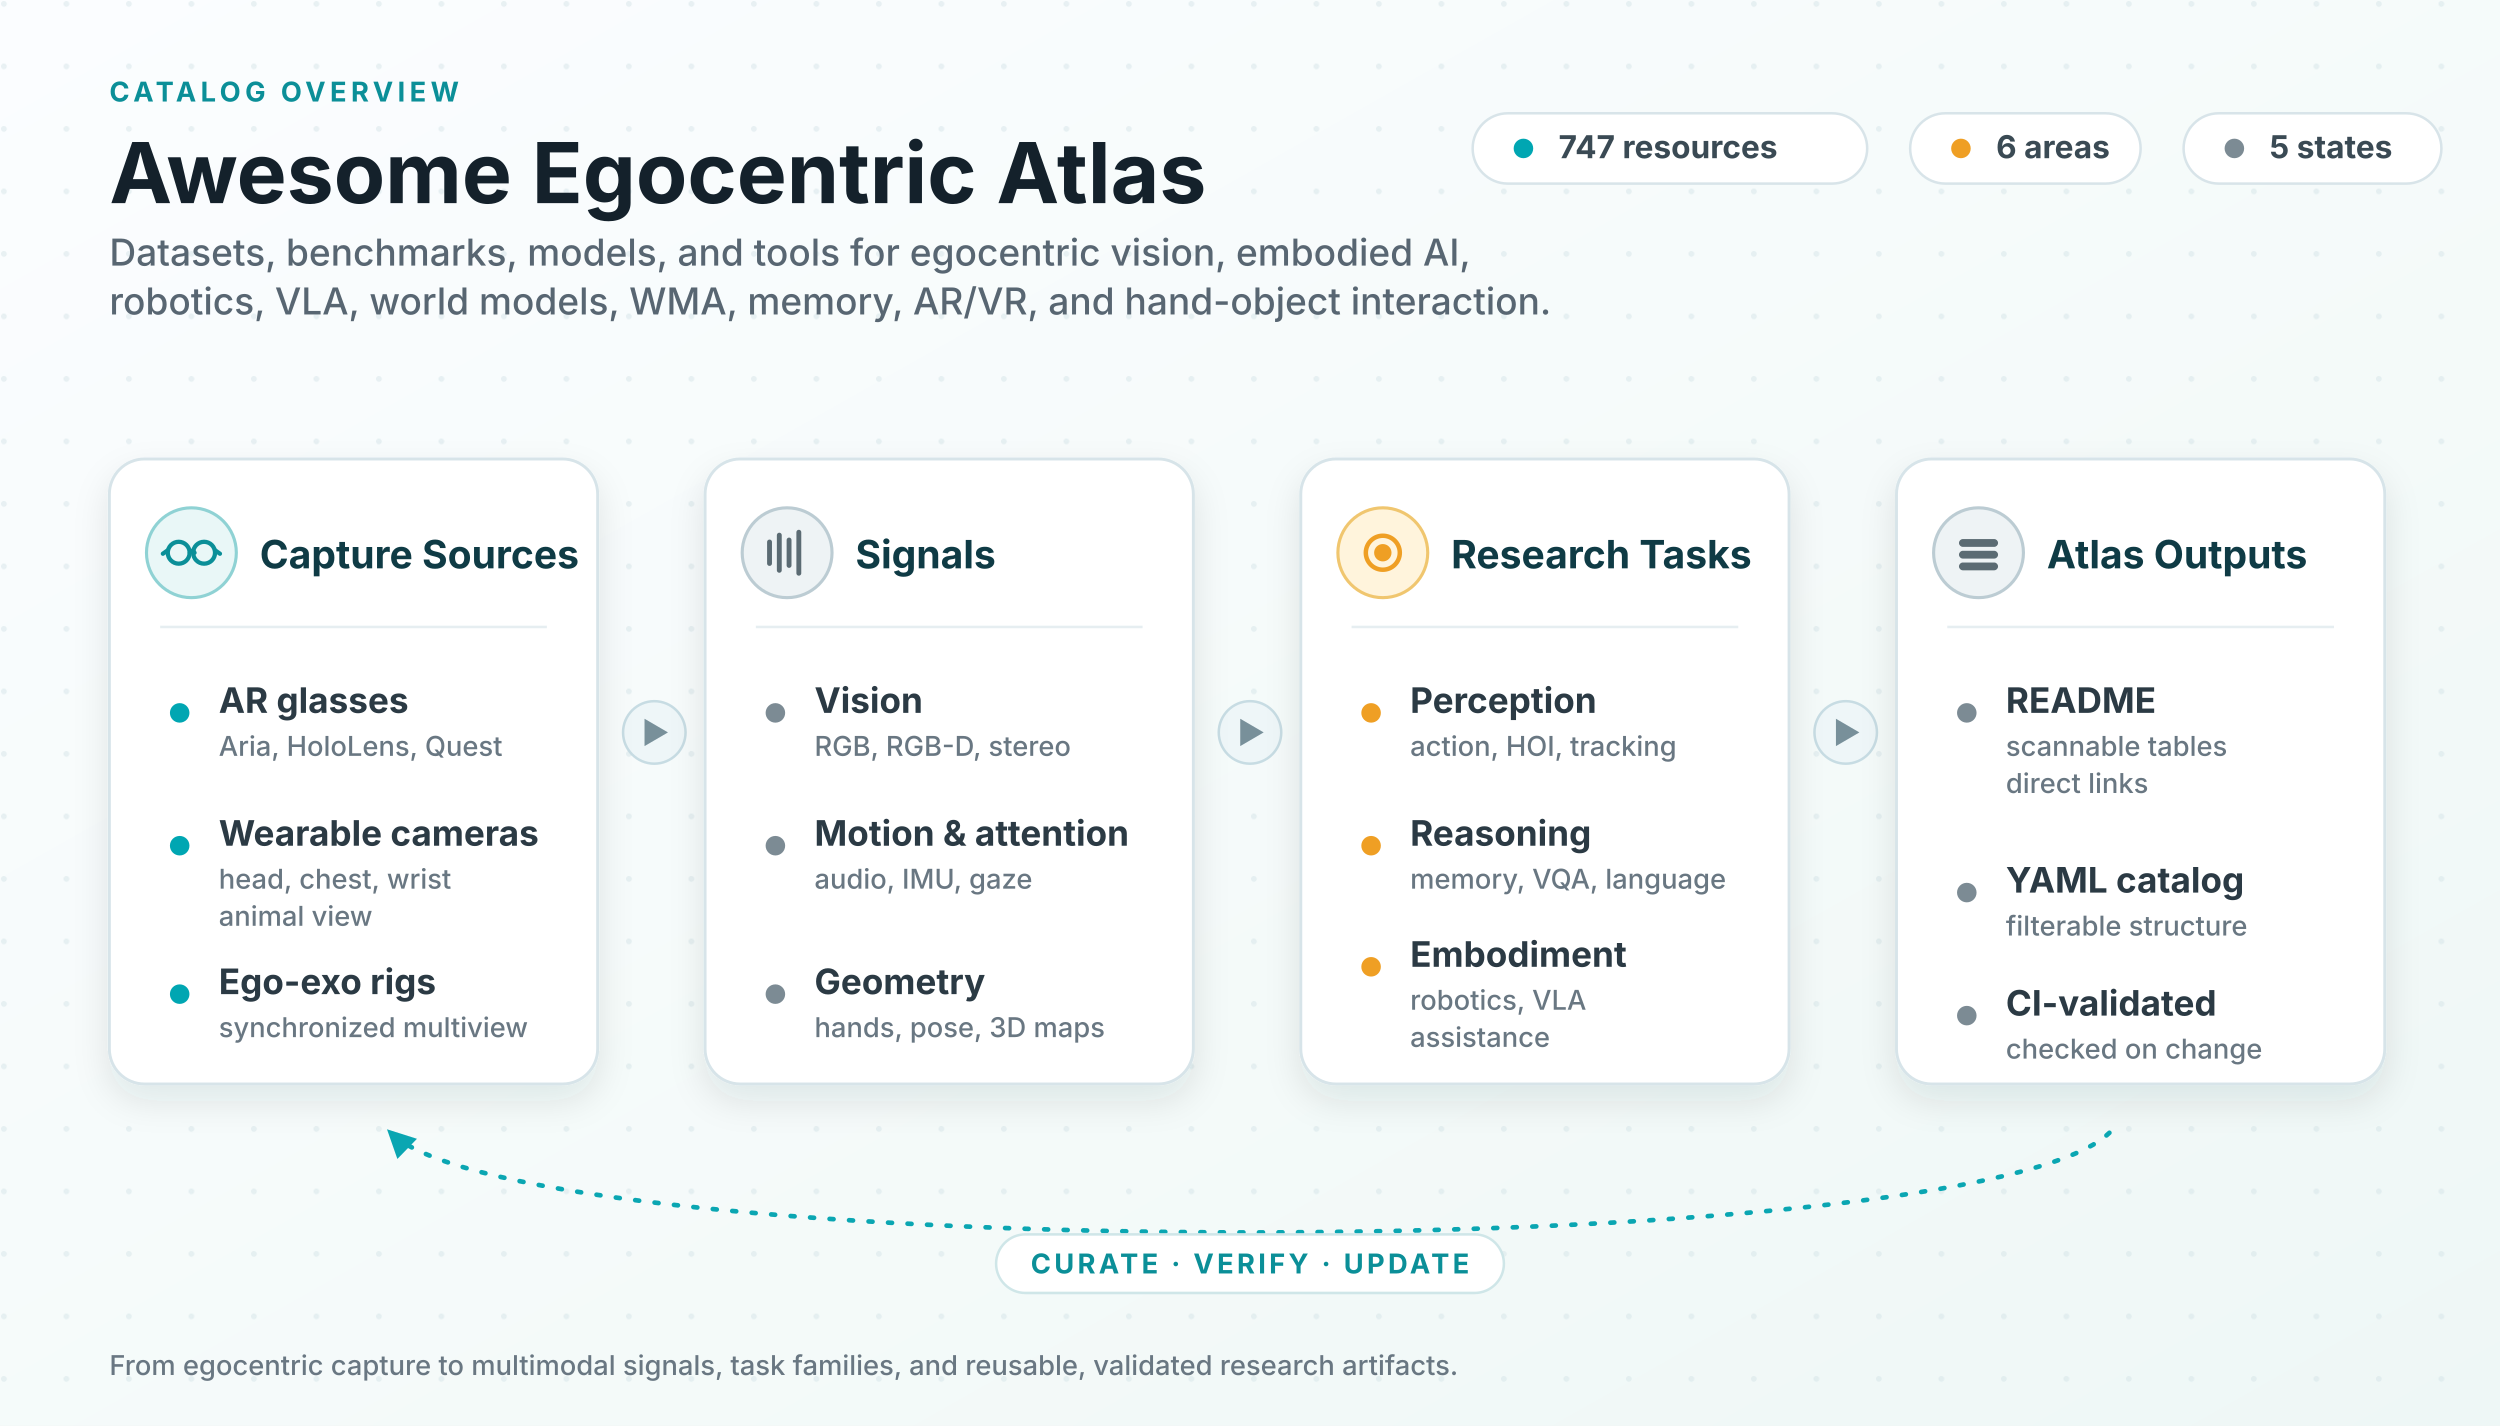
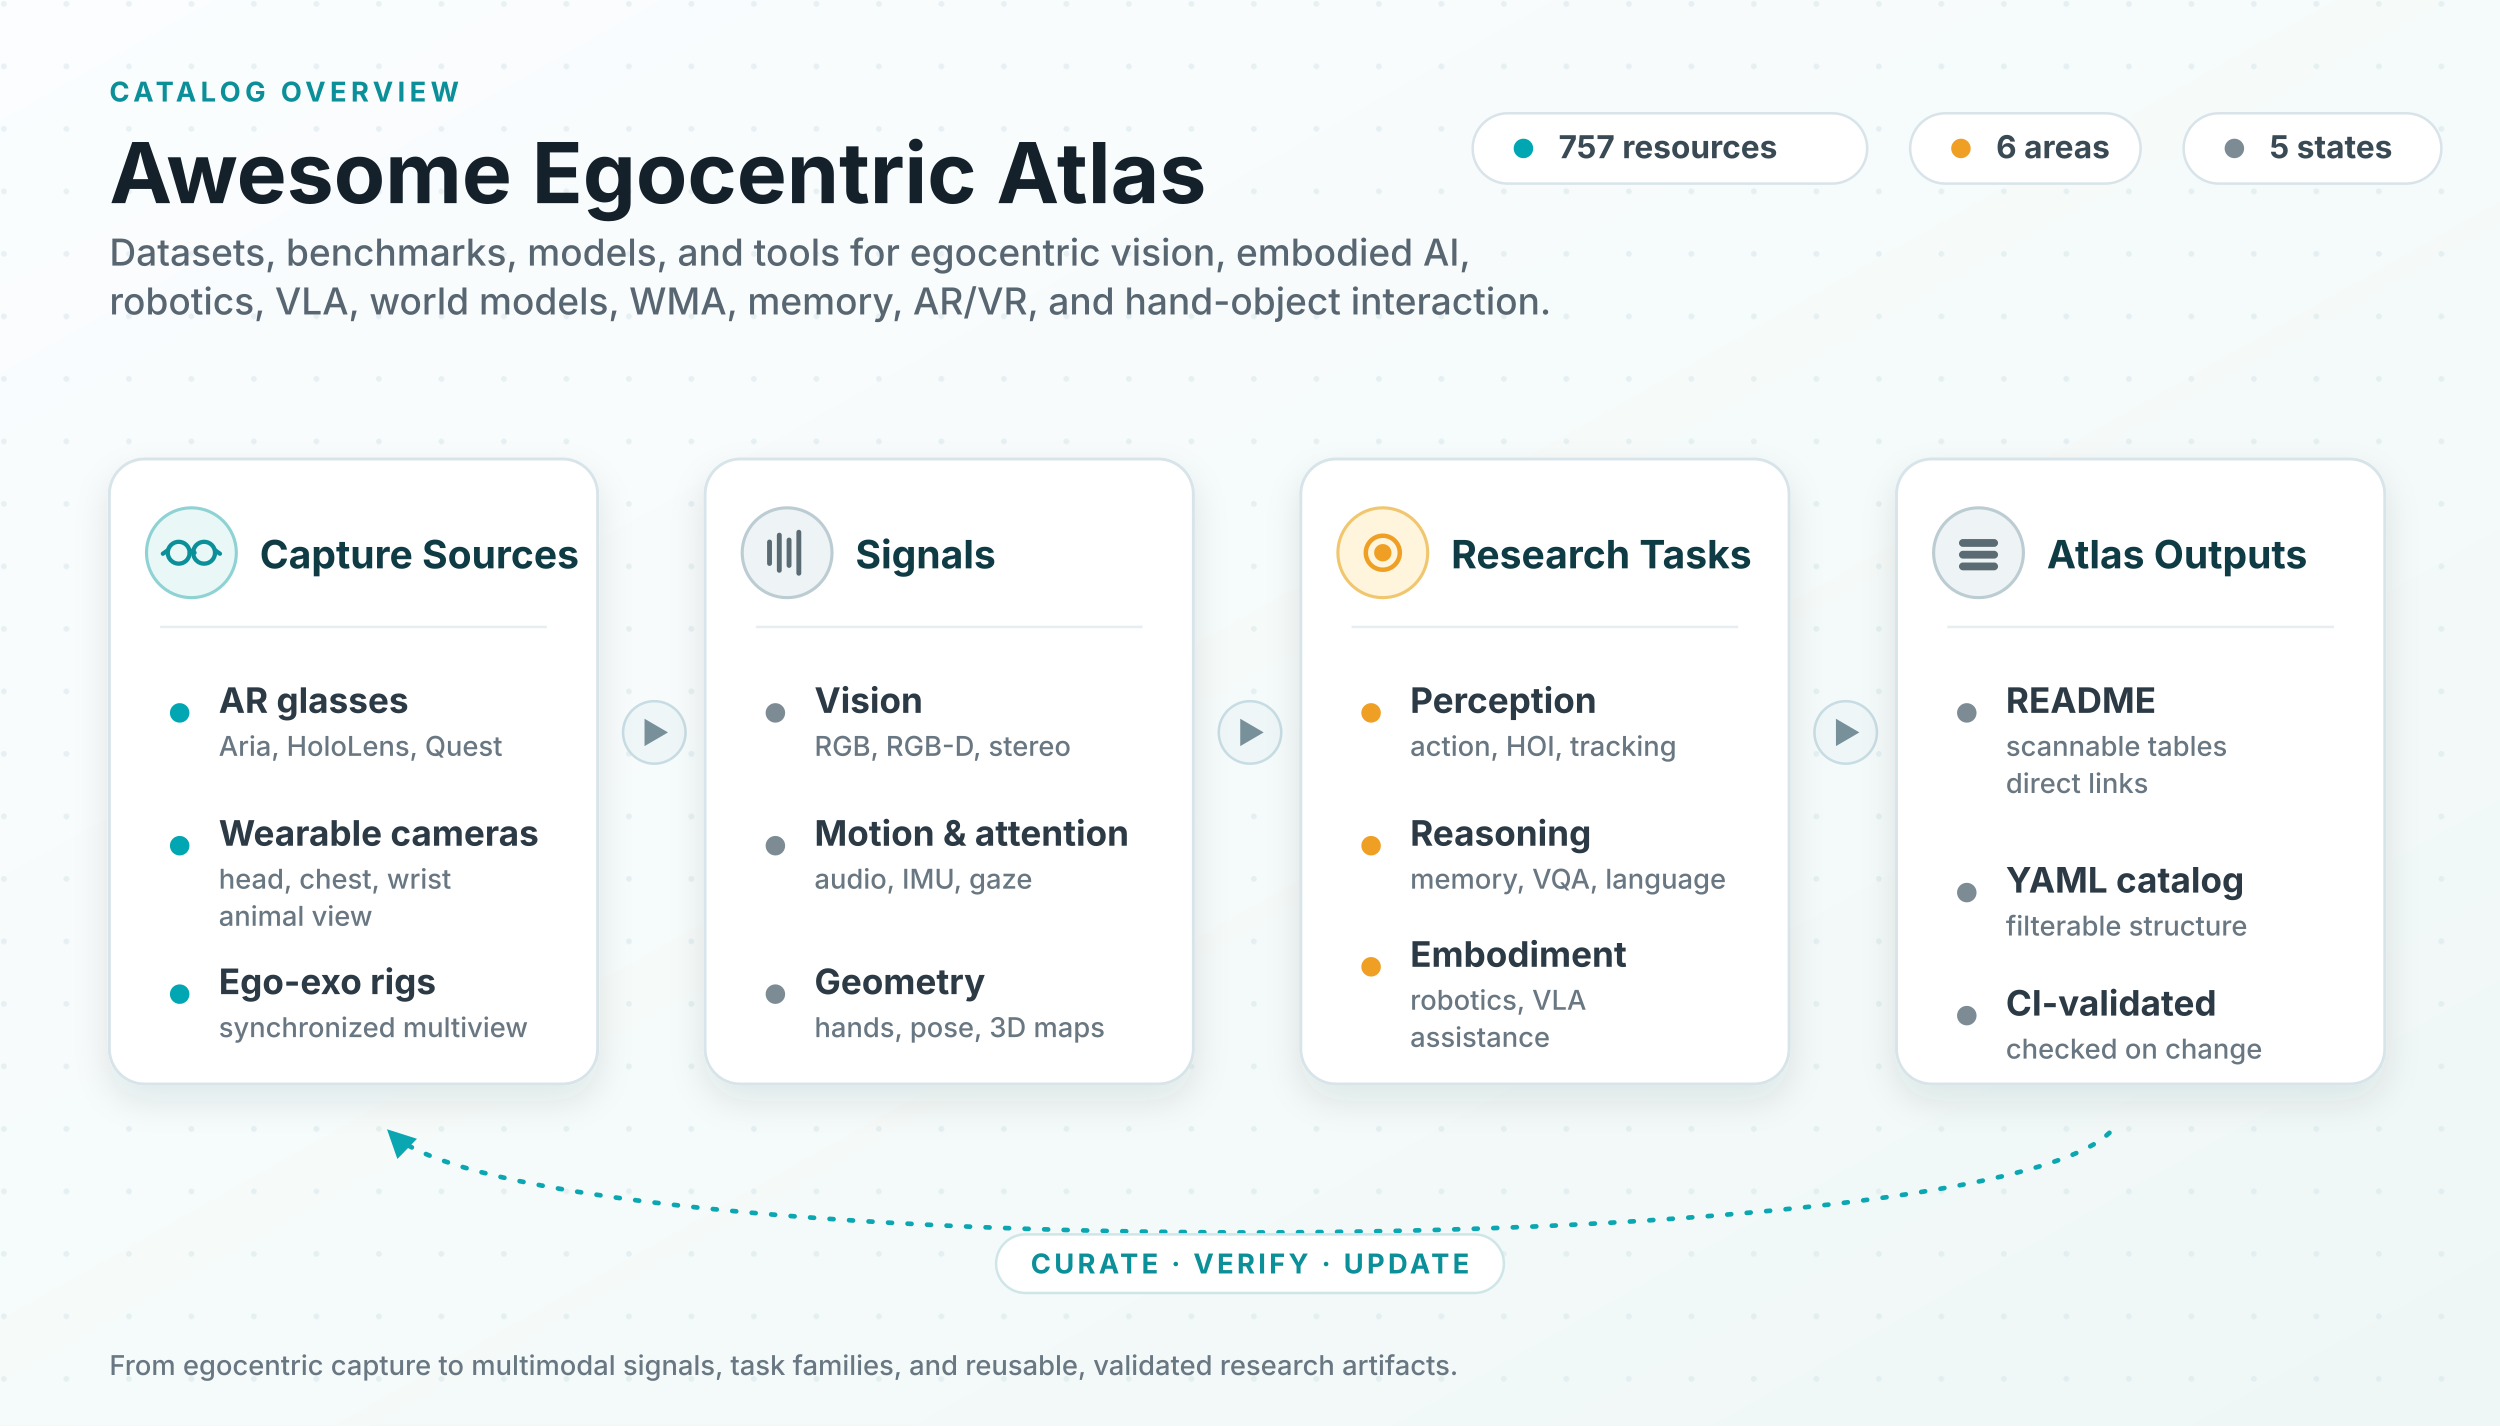
<svg xmlns="http://www.w3.org/2000/svg" viewBox="0 0 1280 730" role="img" aria-labelledby="title desc">
  <defs>
    <linearGradient id="bg" x1="0" x2="1" y1="0" y2="1">
      <stop offset="0" stop-color="#fbfdff" />
      <stop offset="0.62" stop-color="#f4faf9" />
      <stop offset="1" stop-color="#eef7f6" />
    </linearGradient>
    <pattern id="dots" width="32" height="32" patternUnits="userSpaceOnUse">
      <circle cx="2" cy="2" r="1.5" fill="#cfe0e4" opacity="0.42" />
    </pattern>
    <filter id="shadow" x="-13%" y="-14%" width="126%" height="138%">
      <feDropShadow dx="0" dy="8" stdDeviation="9" flood-color="#0f2a33" flood-opacity="0.10" />
    </filter>
    <marker id="loopArrow" viewBox="0 0 10 10" refX="8.2" refY="5" markerWidth="6" markerHeight="6" orient="auto-start-reverse">
      <path d="M0 0 L10 5 L0 10 z" fill="#0aa6b2" />
    </marker>
    <style>
      .ink { fill: #14212b; }
      .sub { fill: #586672; }
      .title { font: 700 43px system-ui, -apple-system, "Segoe UI", sans-serif; }
      .subtitle { font: 500 19px system-ui, -apple-system, "Segoe UI", sans-serif; }
      .kicker { font: 700 14px system-ui, -apple-system, "Segoe UI", sans-serif; fill: #0b8f98; letter-spacing: .16em; }
      .panel { fill: #ffffff; stroke: #d7e4e9; stroke-width: 1.5; filter: url(#shadow); }
      .ph { font: 700 20px system-ui, -apple-system, "Segoe UI", sans-serif; fill: #0f3b45; }
      .row { font: 650 18px system-ui, -apple-system, "Segoe UI", sans-serif; fill: #2b3a44; }
      .rowsub { font: 500 14px system-ui, -apple-system, "Segoe UI", sans-serif; fill: #697782; }
      .divider { stroke: #e6eef1; stroke-width: 1.3; }
      .chip { fill: #ffffff; stroke: #d8e4e9; stroke-width: 1.3; }
      .chiptext { font: 650 16.2px system-ui, -apple-system, "Segoe UI", sans-serif; fill: #3a4a54; }
      .flowBadge { fill: #eef6f8; stroke: #c7dce3; stroke-width: 1.3; }
      .flowGlyph { fill: #78909a; }
      .loop { stroke: #0aa6b2; stroke-width: 2.4; fill: none; stroke-dasharray: 2 8; stroke-linecap: round; }
      .dotT { fill: #00a6b2; }
      .dotA { fill: #ef9f24; }
      .dotN { fill: #7c8b94; }
      .loopText { font: 700 14px system-ui, -apple-system, "Segoe UI", sans-serif; fill: #0b8f98; letter-spacing: .12em; }
    </style>
  </defs>
  <rect width="1280" height="730" fill="url(#bg)" />
  <rect width="1280" height="730" fill="url(#dots)" />
  <text class="kicker" x="56" y="52">CATALOG OVERVIEW</text>
  <text class="title ink" x="56" y="104">Awesome Egocentric Atlas</text>
  <text class="subtitle sub" x="56" y="136">
    <tspan x="56" y="136">Datasets, benchmarks, models, and tools for egocentric vision, embodied AI,</tspan>
    <tspan x="56" y="161">robotics, VLA, world models, WMA, memory, AR/VR, and hand-object interaction.</tspan>
  </text>
  <g>
    <rect class="chip" x="754" y="58" width="202" height="36" rx="18" />
    <circle class="dotT" cx="780" cy="76" r="5" />
-     <text class="chiptext" x="798" y="81">747 resources</text>
+     <text class="chiptext" x="798" y="81">757 resources</text>
    <rect class="chip" x="978" y="58" width="118" height="36" rx="18" />
    <circle class="dotA" cx="1004" cy="76" r="5" />
    <text class="chiptext" x="1022" y="81">6 areas</text>
    <rect class="chip" x="1118" y="58" width="132" height="36" rx="18" />
    <circle class="dotN" cx="1144" cy="76" r="5" />
    <text class="chiptext" x="1162" y="81">5 states</text>
  </g>
  <g transform="translate(335 375)">
    <circle class="flowBadge" cx="0" cy="0" r="16" />
    <path class="flowGlyph" d="M-5 -7 L7 0 L-5 7 z" />
  </g>
  <g transform="translate(640 375)">
    <circle class="flowBadge" cx="0" cy="0" r="16" />
    <path class="flowGlyph" d="M-5 -7 L7 0 L-5 7 z" />
  </g>
  <g transform="translate(945 375)">
    <circle class="flowBadge" cx="0" cy="0" r="16" />
    <path class="flowGlyph" d="M-5 -7 L7 0 L-5 7 z" />
  </g>
  <g transform="translate(56 235)">
    <rect class="panel" width="250" height="320" rx="18" />
    <circle cx="42" cy="48" r="23" fill="#e9f7f7" stroke="#8fd2d4" stroke-width="1.6" />
    <g stroke="#0b8f98" stroke-width="2.2" fill="none" stroke-linecap="round">
      <circle cx="35.5" cy="48" r="5.6" />
      <circle cx="48.5" cy="48" r="5.6" />
      <path d="M41.2 48 q1.2 -2 2.4 0" />
      <path d="M29.8 46.8 l-2.4 1.7 M54.2 46.8 l2.4 1.7" />
    </g>
    <text class="ph" x="77" y="56">Capture Sources</text>
    <line class="divider" x1="26" y1="86" x2="224" y2="86" />
    <circle class="dotT" cx="36" cy="130" r="5" />
    <text class="row" x="56" y="130">AR glasses</text>
    <text class="rowsub" x="56" y="152">Aria, HoloLens, Quest</text>
    <circle class="dotT" cx="36" cy="198" r="5" />
    <text class="row" x="56" y="198">Wearable cameras</text>
    <text class="rowsub" x="56" y="220">head, chest, wrist</text>
    <text class="rowsub" x="56" y="239">animal view</text>
    <circle class="dotT" cx="36" cy="274" r="5" />
    <text class="row" x="56" y="274">Ego-exo rigs</text>
    <text class="rowsub" x="56" y="296">synchronized multiview</text>
  </g>
  <g transform="translate(361 235)">
    <rect class="panel" width="250" height="320" rx="18" />
    <circle cx="42" cy="48" r="23" fill="#eef3f5" stroke="#bcccd3" stroke-width="1.6" />
    <g stroke="#5b6b73" stroke-width="2.5" stroke-linecap="round">
      <line x1="33" y1="53.5" x2="33" y2="42.5" />
      <line x1="38" y1="57" x2="38" y2="39" />
      <line x1="43" y1="54.5" x2="43" y2="41.5" />
      <line x1="48" y1="58.5" x2="48" y2="37.5" />
    </g>
    <text class="ph" x="77" y="56">Signals</text>
    <line class="divider" x1="26" y1="86" x2="224" y2="86" />
    <circle class="dotN" cx="36" cy="130" r="5" />
    <text class="row" x="56" y="130">Vision</text>
    <text class="rowsub" x="56" y="152">RGB, RGB-D, stereo</text>
    <circle class="dotN" cx="36" cy="198" r="5" />
    <text class="row" x="56" y="198">Motion &amp; attention</text>
    <text class="rowsub" x="56" y="220">audio, IMU, gaze</text>
    <circle class="dotN" cx="36" cy="274" r="5" />
    <text class="row" x="56" y="274">Geometry</text>
    <text class="rowsub" x="56" y="296">hands, pose, 3D maps</text>
  </g>
  <g transform="translate(666 235)">
    <rect class="panel" width="250" height="320" rx="18" />
    <circle cx="42" cy="48" r="23" fill="#fff4dc" stroke="#f0c66f" stroke-width="1.6" />
    <g stroke="#ef9f24" stroke-width="2.3" fill="none">
      <circle cx="42" cy="48" r="8.7" />
      <circle cx="42" cy="48" r="3.3" fill="#ef9f24" />
    </g>
    <text class="ph" x="77" y="56">Research Tasks</text>
    <line class="divider" x1="26" y1="86" x2="224" y2="86" />
    <circle class="dotA" cx="36" cy="130" r="5" />
    <text class="row" x="56" y="130">Perception</text>
    <text class="rowsub" x="56" y="152">action, HOI, tracking</text>
    <circle class="dotA" cx="36" cy="198" r="5" />
    <text class="row" x="56" y="198">Reasoning</text>
    <text class="rowsub" x="56" y="220">memory, VQA, language</text>
    <circle class="dotA" cx="36" cy="260" r="5" />
    <text class="row" x="56" y="260">Embodiment</text>
    <text class="rowsub" x="56" y="282">robotics, VLA</text>
    <text class="rowsub" x="56" y="301">assistance</text>
  </g>
  <g transform="translate(971 235)">
    <rect class="panel" width="250" height="320" rx="18" />
    <circle cx="42" cy="48" r="23" fill="#eef3f5" stroke="#bcccd3" stroke-width="1.6" />
    <g fill="#5b6b73">
      <rect x="32" y="41" width="20" height="4" rx="2" />
      <rect x="32" y="47" width="20" height="4" rx="2" />
      <rect x="32" y="53" width="20" height="4" rx="2" />
    </g>
    <text class="ph" x="77" y="56">Atlas Outputs</text>
    <line class="divider" x1="26" y1="86" x2="224" y2="86" />
    <circle class="dotN" cx="36" cy="130" r="5" />
    <text class="row" x="56" y="130">README</text>
    <text class="rowsub" x="56" y="152">scannable tables</text>
    <text class="rowsub" x="56" y="171">direct links</text>
    <circle class="dotN" cx="36" cy="222" r="5" />
    <text class="row" x="56" y="222">YAML catalog</text>
    <text class="rowsub" x="56" y="244">filterable structure</text>
    <circle class="dotN" cx="36" cy="285" r="5" />
    <text class="row" x="56" y="285">CI-validated</text>
    <text class="rowsub" x="56" y="307">checked on change</text>
  </g>
  <path class="loop" d="M1080 580 C1010 648 270 648 200 580" marker-end="url(#loopArrow)" />
  <rect x="510" y="632" width="260" height="30" rx="15" fill="#ffffff" stroke="#cfe6e8" stroke-width="1.3" />
  <text class="loopText" x="640" y="652" text-anchor="middle">CURATE · VERIFY · UPDATE</text>
  <text class="rowsub" x="56" y="704">From egocentric capture to multimodal signals, task families, and reusable, validated research artifacts.</text>
</svg>
